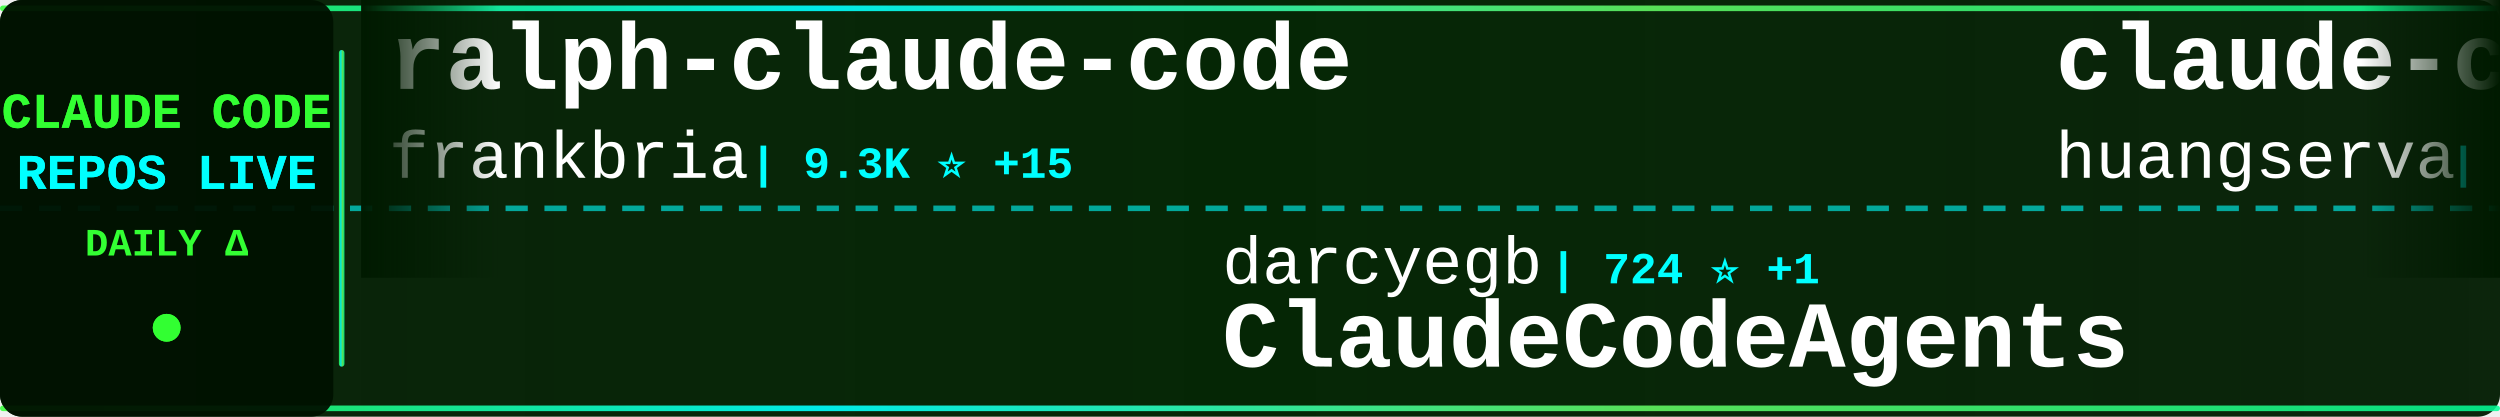
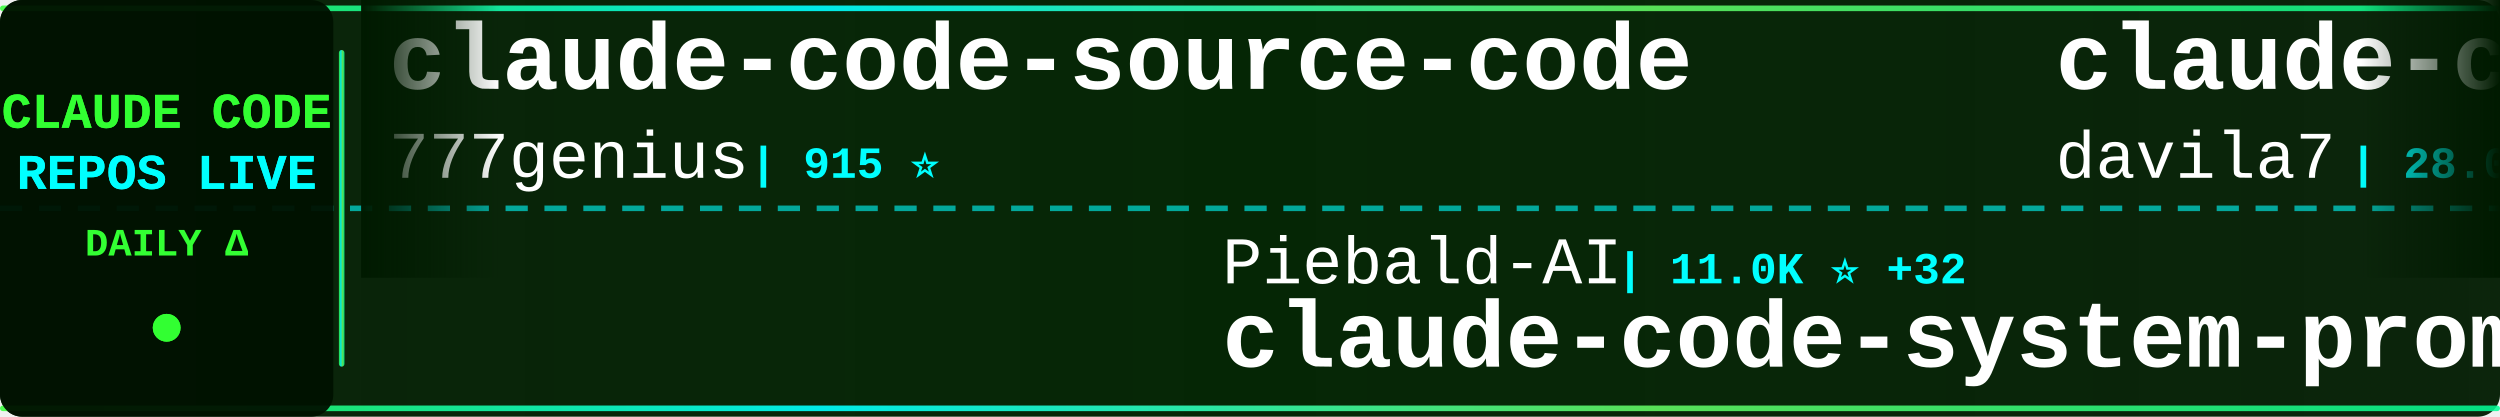
<svg xmlns="http://www.w3.org/2000/svg" width="900" height="150">
  <defs>
    <linearGradient id="tickerBg" x1="0%" y1="0%" x2="100%" y2="0%">
      <stop offset="0%" style="stop-color:#001a00;stop-opacity:0.95" />
      <stop offset="50%" style="stop-color:#002200;stop-opacity:0.98" />
      <stop offset="100%" style="stop-color:#001a00;stop-opacity:0.95" />
    </linearGradient>
    <linearGradient id="borderGrad" x1="0%" y1="0%" x2="100%" y2="0%">
      <stop offset="0%" style="stop-color:#33ff33;stop-opacity:0.85">
        <animate attributeName="stop-opacity" values="0.85;1;0.85" dur="2s" repeatCount="indefinite" />
      </stop>
      <stop offset="33%" style="stop-color:#00ffff;stop-opacity:0.9">
        <animate attributeName="stop-opacity" values="0.9;1;0.9" dur="2.2s" repeatCount="indefinite" />
      </stop>
      <stop offset="66%" style="stop-color:#66ff66;stop-opacity:0.85">
        <animate attributeName="stop-opacity" values="0.85;1;0.85" dur="1.8s" repeatCount="indefinite" />
      </stop>
      <stop offset="100%" style="stop-color:#00ff99;stop-opacity:0.85">
        <animate attributeName="stop-opacity" values="0.85;1;0.85" dur="2s" repeatCount="indefinite" />
      </stop>
    </linearGradient>
    <filter id="textGlow">
      <feGaussianBlur stdDeviation="0.1" result="coloredBlur" />
      <feMerge>
        <feMergeNode in="coloredBlur" />
        <feMergeNode in="SourceGraphic" />
      </feMerge>
    </filter>
    <filter id="metricGlow">
      <feGaussianBlur stdDeviation="0.2" result="coloredBlur" />
      <feMerge>
        <feMergeNode in="coloredBlur" />
        <feMergeNode in="SourceGraphic" />
      </feMerge>
    </filter>
    <linearGradient id="leftFade" x1="0%" y1="0%" x2="100%" y2="0%">
      <stop offset="0%" style="stop-color:#001a00;stop-opacity:1" />
      <stop offset="100%" style="stop-color:#001a00;stop-opacity:0" />
    </linearGradient>
    <linearGradient id="rightFade" x1="0%" y1="0%" x2="100%" y2="0%">
      <stop offset="0%" style="stop-color:#001a00;stop-opacity:0" />
      <stop offset="100%" style="stop-color:#001a00;stop-opacity:1" />
    </linearGradient>
  </defs>
  <rect width="900" height="150" fill="url(#tickerBg)" rx="8" />
  <rect x="0" y="2" width="900" height="2" fill="url(#borderGrad)" rx="1" />
  <rect x="0" y="146" width="900" height="2" fill="url(#borderGrad)" rx="1" />
  <line x1="0" y1="75" x2="900" y2="75" stroke="#00ffff" stroke-width="2" stroke-dasharray="8 6" opacity="0.6" />
  <rect x="0" y="0" width="120" height="150" fill="#001100" opacity="0.95" rx="8" />
  <text x="60" y="46" font-family="'Courier New', monospace" font-size="18" font-weight="bold" fill="#33ff33" text-anchor="middle" filter="url(#textGlow)">
    CLAUDE CODE
  </text>
  <text x="60" y="68" font-family="'Courier New', monospace" font-size="18" font-weight="bold" fill="#00ffff" text-anchor="middle" filter="url(#textGlow)">
    REPOS LIVE
  </text>
  <text x="60" y="92" font-family="'Courier New', monospace" font-size="14" font-weight="bold" fill="#33ff33" text-anchor="middle">
    DAILY Δ
  </text>
  <circle cx="60" cy="118" r="5" fill="#33ff33" filter="url(#metricGlow)">
    <animate attributeName="r" values="4;6;4" dur="1.5s" repeatCount="indefinite" />
    <animate attributeName="opacity" values="0.6;1;0.6" dur="1.5s" repeatCount="indefinite" />
  </circle>
  <rect x="122" y="18" width="2" height="114" fill="url(#borderGrad)" rx="1" />
  <clipPath id="tickerClip">
    <rect x="130" y="0" width="770" height="150" />
  </clipPath>
  <g clip-path="url(#tickerClip)">
    <g id="tickerItems">
      <animateTransform attributeName="transform" attributeType="XML" type="translate" from="0 0" to="-3000 0" dur="54s" repeatCount="indefinite" />
      <g transform="translate(0, 0)">
-         <text x="140" y="32" font-family="'Courier New', monospace" font-size="34" font-weight="bold" fill="#ffffff">ralph-claude-code</text>
-         <text x="140" y="64" font-family="'Courier New', monospace" font-size="24" font-weight="normal" fill="#ffffff" opacity="1.0">frankbria</text>
-         <text x="270" y="64" font-family="'Courier New', monospace" font-size="16" font-weight="bold" fill="#00ffff"> | 9.3K ⭐ +15</text>
+         <text x="140" y="32" font-family="'Courier New', monospace" font-size="34" font-weight="bold" fill="#ffffff">claude-code-source-code</text>
+         <text x="140" y="64" font-family="'Courier New', monospace" font-size="24" font-weight="normal" fill="#ffffff" opacity="1.0">777genius</text>
+         <text x="270" y="64" font-family="'Courier New', monospace" font-size="16" font-weight="bold" fill="#00ffff"> | 915 ⭐</text>
      </g>
      <g transform="translate(300, 0)">
-         <text x="140" y="102" font-family="'Courier New', monospace" font-size="24" font-weight="normal" fill="#ffffff" opacity="1.0">darcyegb</text>
-         <text x="258" y="102" font-family="'Courier New', monospace" font-size="16" font-weight="bold" fill="#00ffff"> | 724 ⭐ +1</text>
-         <text x="140" y="132" font-family="'Courier New', monospace" font-size="34" font-weight="bold" fill="#ffffff">ClaudeCodeAgents</text>
+         <text x="140" y="102" font-family="'Courier New', monospace" font-size="24" font-weight="normal" fill="#ffffff" opacity="1.0">Piebald-AI</text>
+         <text x="282" y="102" font-family="'Courier New', monospace" font-size="16" font-weight="bold" fill="#00ffff"> | 11.0K ⭐ +32</text>
+         <text x="140" y="132" font-family="'Courier New', monospace" font-size="34" font-weight="bold" fill="#ffffff">claude-code-system-promp...</text>
      </g>
      <g transform="translate(600, 0)">
-         <text x="140" y="32" font-family="'Courier New', monospace" font-size="34" font-weight="bold" fill="#ffffff">claude-code-cli</text>
-         <text x="140" y="64" font-family="'Courier New', monospace" font-size="24" font-weight="normal" fill="#ffffff" opacity="1.0">huangserva</text>
-         <text x="282" y="64" font-family="'Courier New', monospace" font-size="16" font-weight="bold" fill="#00ffff"> | 604 ⭐</text>
+         <text x="140" y="32" font-family="'Courier New', monospace" font-size="34" font-weight="bold" fill="#ffffff">claude-code-templates</text>
+         <text x="140" y="64" font-family="'Courier New', monospace" font-size="24" font-weight="normal" fill="#ffffff" opacity="1.0">davila7</text>
+         <text x="246" y="64" font-family="'Courier New', monospace" font-size="16" font-weight="bold" fill="#00ffff"> | 28.0K ⭐ +19</text>
      </g>
      <g transform="translate(900, 0)">
-         <text x="140" y="102" font-family="'Courier New', monospace" font-size="24" font-weight="normal" fill="#ffffff" opacity="1.0">repowise-dev</text>
-         <text x="306" y="102" font-family="'Courier New', monospace" font-size="16" font-weight="bold" fill="#00ffff"> | 1.1K ⭐</text>
-         <text x="140" y="132" font-family="'Courier New', monospace" font-size="34" font-weight="bold" fill="#ffffff">claude-code-prompts</text>
+         <text x="140" y="102" font-family="'Courier New', monospace" font-size="24" font-weight="normal" fill="#ffffff" opacity="1.0">VoltAgent</text>
+         <text x="270" y="102" font-family="'Courier New', monospace" font-size="16" font-weight="bold" fill="#00ffff"> | 21.8K ⭐ +56</text>
+         <text x="140" y="132" font-family="'Courier New', monospace" font-size="34" font-weight="bold" fill="#ffffff">awesome-claude-code-suba...</text>
      </g>
      <g transform="translate(1200, 0)">
-         <text x="140" y="32" font-family="'Courier New', monospace" font-size="34" font-weight="bold" fill="#ffffff">Claude-Code-Workflow</text>
-         <text x="140" y="64" font-family="'Courier New', monospace" font-size="24" font-weight="normal" fill="#ffffff" opacity="1.0">catlog22</text>
-         <text x="258" y="64" font-family="'Courier New', monospace" font-size="16" font-weight="bold" fill="#00ffff"> | 2.1K ⭐ +4</text>
+         <text x="140" y="32" font-family="'Courier New', monospace" font-size="34" font-weight="bold" fill="#ffffff">sc-claude-code-files</text>
+         <text x="140" y="64" font-family="'Courier New', monospace" font-size="24" font-weight="normal" fill="#ffffff" opacity="1.0">https-deeplearning-ai</text>
+         <text x="414" y="64" font-family="'Courier New', monospace" font-size="16" font-weight="bold" fill="#00ffff"> | 528 ⭐</text>
      </g>
      <g transform="translate(1500, 0)">
-         <text x="140" y="102" font-family="'Courier New', monospace" font-size="24" font-weight="normal" fill="#ffffff" opacity="1.0">nicedreamzapp</text>
-         <text x="318" y="102" font-family="'Courier New', monospace" font-size="16" font-weight="bold" fill="#00ffff"> | 2.8K ⭐ +1</text>
-         <text x="140" y="132" font-family="'Courier New', monospace" font-size="34" font-weight="bold" fill="#ffffff">claude-code-local</text>
+         <text x="140" y="102" font-family="'Courier New', monospace" font-size="24" font-weight="normal" fill="#ffffff" opacity="1.0">JrCx7scC</text>
+         <text x="258" y="102" font-family="'Courier New', monospace" font-size="16" font-weight="bold" fill="#00ffff"> | 370 ⭐</text>
+         <text x="140" y="132" font-family="'Courier New', monospace" font-size="34" font-weight="bold" fill="#ffffff">claude-code-source</text>
      </g>
      <g transform="translate(1800, 0)">
-         <text x="140" y="32" font-family="'Courier New', monospace" font-size="34" font-weight="bold" fill="#ffffff">claude-code-proxy</text>
-         <text x="140" y="64" font-family="'Courier New', monospace" font-size="24" font-weight="normal" fill="#ffffff" opacity="1.0">fuergaosi233</text>
-         <text x="306" y="64" font-family="'Courier New', monospace" font-size="16" font-weight="bold" fill="#00ffff"> | 2.7K ⭐</text>
+         <text x="140" y="32" font-family="'Courier New', monospace" font-size="34" font-weight="bold" fill="#ffffff">claude-code-pm-course</text>
+         <text x="140" y="64" font-family="'Courier New', monospace" font-size="24" font-weight="normal" fill="#ffffff" opacity="1.0">carlvellotti</text>
+         <text x="306" y="64" font-family="'Courier New', monospace" font-size="16" font-weight="bold" fill="#00ffff"> | 2.1K ⭐ +1</text>
      </g>
      <g transform="translate(2100, 0)">
-         <text x="140" y="102" font-family="'Courier New', monospace" font-size="24" font-weight="normal" fill="#ffffff" opacity="1.0">disler</text>
-         <text x="234" y="102" font-family="'Courier New', monospace" font-size="16" font-weight="bold" fill="#00ffff"> | 3.8K ⭐ +5</text>
-         <text x="140" y="132" font-family="'Courier New', monospace" font-size="34" font-weight="bold" fill="#ffffff">claude-code-hooks-master...</text>
+         <text x="140" y="102" font-family="'Courier New', monospace" font-size="24" font-weight="normal" fill="#ffffff" opacity="1.0">Donchitos</text>
+         <text x="270" y="102" font-family="'Courier New', monospace" font-size="16" font-weight="bold" fill="#00ffff"> | 21.6K ⭐ +57</text>
+         <text x="140" y="132" font-family="'Courier New', monospace" font-size="34" font-weight="bold" fill="#ffffff">Claude-Code-Game-Studios</text>
      </g>
      <g transform="translate(2400, 0)">
        <text x="140" y="32" font-family="'Courier New', monospace" font-size="34" font-weight="bold" fill="#ffffff">claude-code-webui</text>
        <text x="140" y="64" font-family="'Courier New', monospace" font-size="24" font-weight="normal" fill="#ffffff" opacity="1.0">sugyan</text>
-         <text x="234" y="64" font-family="'Courier New', monospace" font-size="16" font-weight="bold" fill="#00ffff"> | 1.1K ⭐</text>
+         <text x="234" y="64" font-family="'Courier New', monospace" font-size="16" font-weight="bold" fill="#00ffff"> | 1.1K ⭐ +1</text>
      </g>
      <g transform="translate(2700, 0)">
-         <text x="140" y="102" font-family="'Courier New', monospace" font-size="24" font-weight="normal" fill="#ffffff" opacity="1.0">777genius</text>
-         <text x="270" y="102" font-family="'Courier New', monospace" font-size="16" font-weight="bold" fill="#00ffff"> | 915 ⭐</text>
-         <text x="140" y="132" font-family="'Courier New', monospace" font-size="34" font-weight="bold" fill="#ffffff">claude-code-source-code</text>
+         <text x="140" y="102" font-family="'Courier New', monospace" font-size="24" font-weight="normal" fill="#ffffff" opacity="1.0">affaan-m</text>
+         <text x="258" y="102" font-family="'Courier New', monospace" font-size="16" font-weight="bold" fill="#00ffff"> | 215.3K ⭐ +639</text>
+         <text x="140" y="132" font-family="'Courier New', monospace" font-size="34" font-weight="bold" fill="#ffffff">ECC</text>
      </g>
      <g transform="translate(3000, 0)">
-         <text x="140" y="32" font-family="'Courier New', monospace" font-size="34" font-weight="bold" fill="#ffffff">ralph-claude-code</text>
-         <text x="140" y="64" font-family="'Courier New', monospace" font-size="24" font-weight="normal" fill="#ffffff" opacity="1.0">frankbria</text>
-         <text x="270" y="64" font-family="'Courier New', monospace" font-size="16" font-weight="bold" fill="#00ffff"> | 9.3K ⭐ +15</text>
+         <text x="140" y="32" font-family="'Courier New', monospace" font-size="34" font-weight="bold" fill="#ffffff">claude-code-source-code</text>
+         <text x="140" y="64" font-family="'Courier New', monospace" font-size="24" font-weight="normal" fill="#ffffff" opacity="1.0">777genius</text>
+         <text x="270" y="64" font-family="'Courier New', monospace" font-size="16" font-weight="bold" fill="#00ffff"> | 915 ⭐</text>
      </g>
      <g transform="translate(3300, 0)">
-         <text x="140" y="102" font-family="'Courier New', monospace" font-size="24" font-weight="normal" fill="#ffffff" opacity="1.0">darcyegb</text>
-         <text x="258" y="102" font-family="'Courier New', monospace" font-size="16" font-weight="bold" fill="#00ffff"> | 724 ⭐ +1</text>
-         <text x="140" y="132" font-family="'Courier New', monospace" font-size="34" font-weight="bold" fill="#ffffff">ClaudeCodeAgents</text>
+         <text x="140" y="102" font-family="'Courier New', monospace" font-size="24" font-weight="normal" fill="#ffffff" opacity="1.0">Piebald-AI</text>
+         <text x="282" y="102" font-family="'Courier New', monospace" font-size="16" font-weight="bold" fill="#00ffff"> | 11.0K ⭐ +32</text>
+         <text x="140" y="132" font-family="'Courier New', monospace" font-size="34" font-weight="bold" fill="#ffffff">claude-code-system-promp...</text>
      </g>
      <g transform="translate(3600, 0)">
-         <text x="140" y="32" font-family="'Courier New', monospace" font-size="34" font-weight="bold" fill="#ffffff">claude-code-cli</text>
-         <text x="140" y="64" font-family="'Courier New', monospace" font-size="24" font-weight="normal" fill="#ffffff" opacity="1.0">huangserva</text>
-         <text x="282" y="64" font-family="'Courier New', monospace" font-size="16" font-weight="bold" fill="#00ffff"> | 604 ⭐</text>
+         <text x="140" y="32" font-family="'Courier New', monospace" font-size="34" font-weight="bold" fill="#ffffff">claude-code-templates</text>
+         <text x="140" y="64" font-family="'Courier New', monospace" font-size="24" font-weight="normal" fill="#ffffff" opacity="1.0">davila7</text>
+         <text x="246" y="64" font-family="'Courier New', monospace" font-size="16" font-weight="bold" fill="#00ffff"> | 28.0K ⭐ +19</text>
      </g>
      <g transform="translate(3900, 0)">
-         <text x="140" y="102" font-family="'Courier New', monospace" font-size="24" font-weight="normal" fill="#ffffff" opacity="1.0">repowise-dev</text>
-         <text x="306" y="102" font-family="'Courier New', monospace" font-size="16" font-weight="bold" fill="#00ffff"> | 1.1K ⭐</text>
-         <text x="140" y="132" font-family="'Courier New', monospace" font-size="34" font-weight="bold" fill="#ffffff">claude-code-prompts</text>
+         <text x="140" y="102" font-family="'Courier New', monospace" font-size="24" font-weight="normal" fill="#ffffff" opacity="1.0">VoltAgent</text>
+         <text x="270" y="102" font-family="'Courier New', monospace" font-size="16" font-weight="bold" fill="#00ffff"> | 21.8K ⭐ +56</text>
+         <text x="140" y="132" font-family="'Courier New', monospace" font-size="34" font-weight="bold" fill="#ffffff">awesome-claude-code-suba...</text>
      </g>
    </g>
  </g>
  <rect x="130" y="0" width="50" height="100" fill="url(#leftFade)" />
  <rect x="850" y="0" width="50" height="100" fill="url(#rightFade)" />
</svg>
